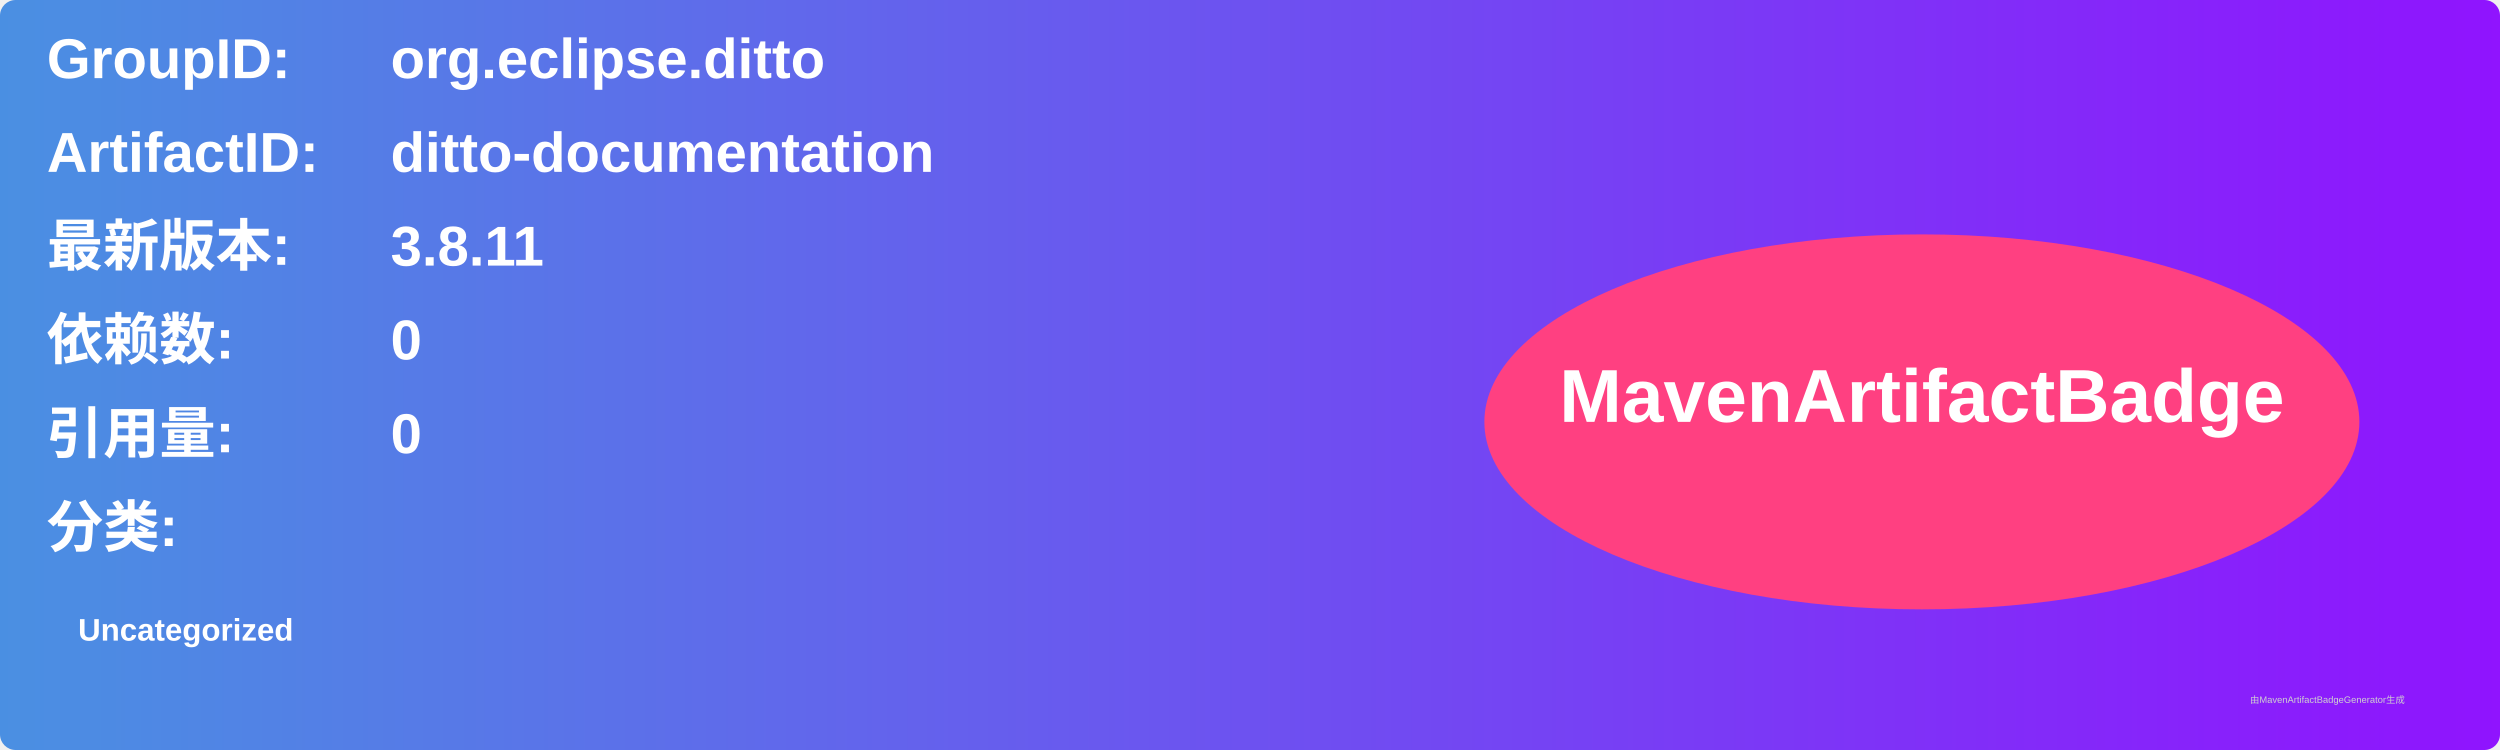
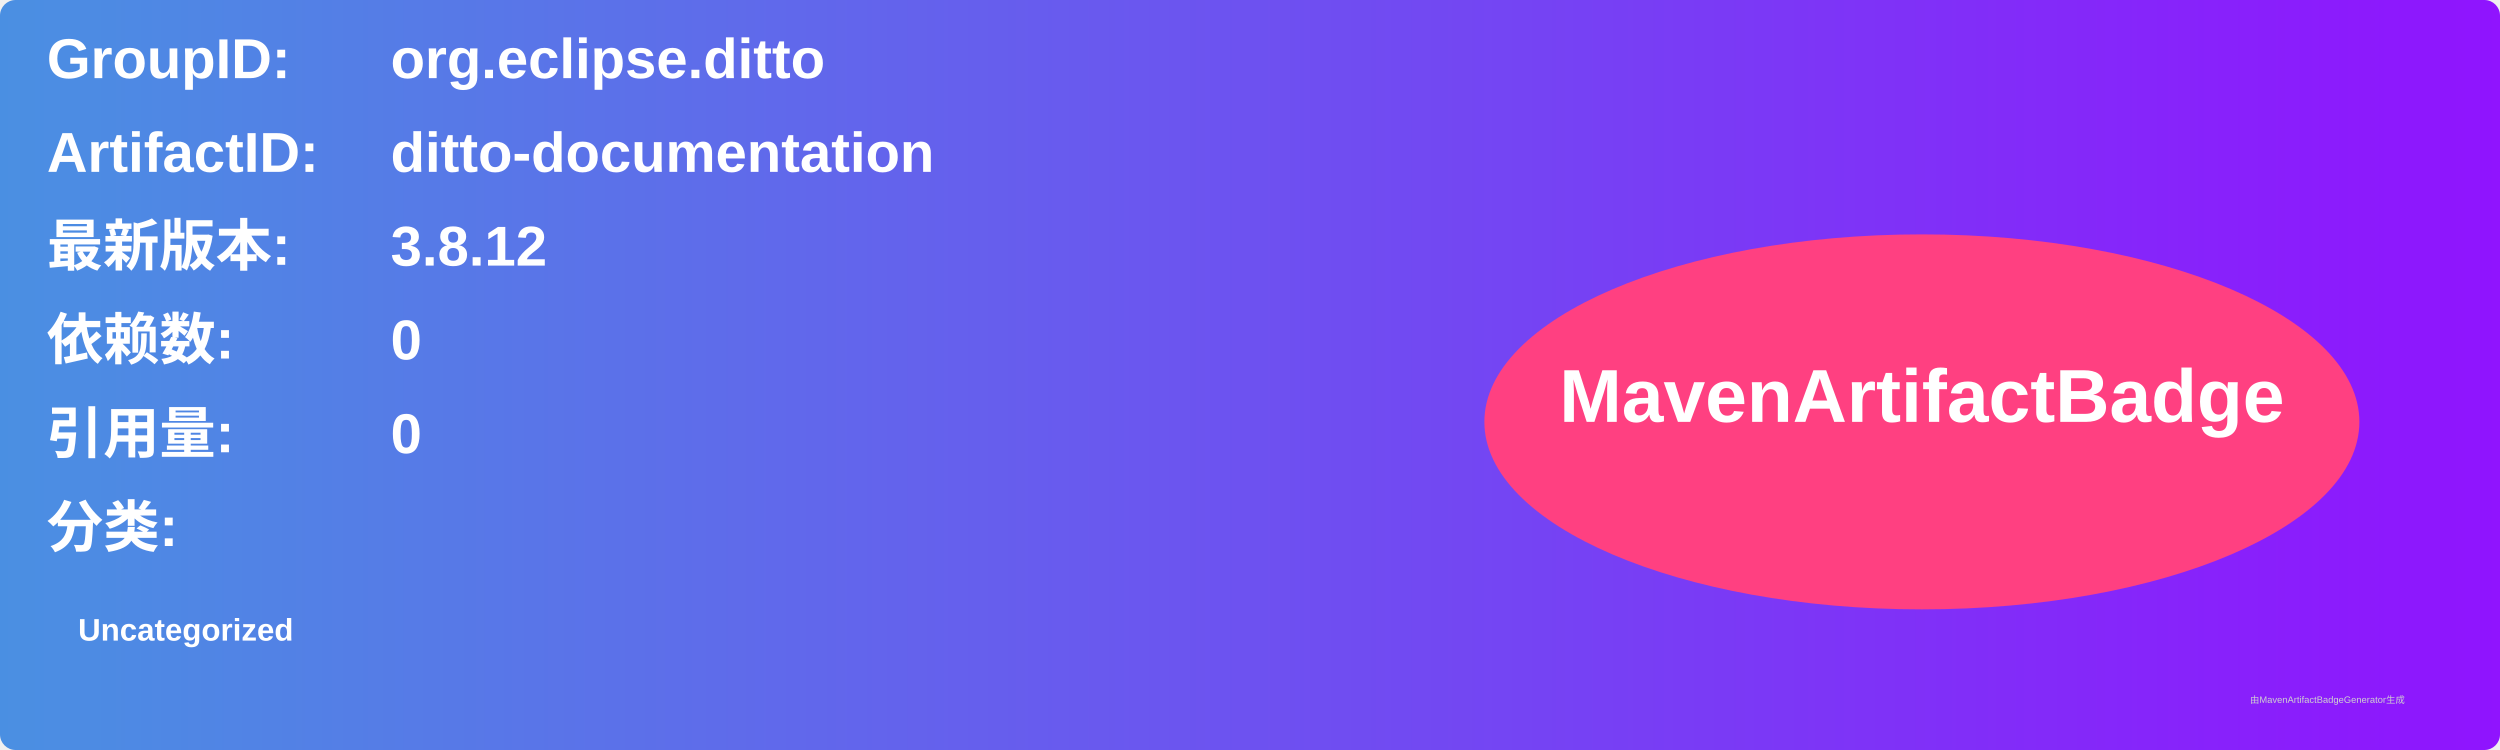
<svg xmlns="http://www.w3.org/2000/svg" width="800" height="240" viewBox="0 0 800 240">
  <linearGradient id="grad" x1="0%" y1="0%" x2="100%" y2="0%">
    <stop offset="0%" stop-color="#4a90e2" />
    <stop offset="100%" stop-color="#9013fe" />
  </linearGradient>
  <rect width="100%" height="100%" rx="5" ry="5" fill="url(#grad)" />
  <g transform="translate(15, 15)">
    <text x="0" y="10" font-family="Arial" font-size="18" fill="white" font-weight="bold" width="260">GroupID:</text>
    <text x="110" y="10" font-family="Arial" font-size="18" fill="white" font-weight="bold" width="460">org.eclipse.ditto</text>
    <text x="0" y="40" font-family="Arial" font-size="18" fill="white" font-weight="bold" width="260">ArtifactID:</text>
    <text x="110" y="40" font-family="Arial" font-size="18" fill="white" font-weight="bold" width="460">ditto-documentation</text>
    <text x="0" y="70" font-family="Arial" font-size="18" fill="white" font-weight="bold">最新版本:</text>
    <text x="110" y="70" font-family="Arial" font-size="18" fill="white" font-weight="bold">
-       <tspan font-weight="bold">3.8.11</tspan>
+       <tspan font-weight="bold">3.8.12</tspan>
    </text>
    <text x="0" y="100" font-family="Arial" font-size="18" fill="white" font-weight="bold">依赖数: </text>
    <text x="110" y="100" font-family="Arial" font-size="18" fill="white">
      <tspan font-weight="bold">0</tspan>
    </text>
    <text x="0" y="130" font-family="Arial" font-size="18" fill="white" font-weight="bold">引用量: </text>
    <text x="110" y="130" font-family="Arial" font-size="18" fill="white">
      <tspan font-weight="bold">0</tspan>
    </text>
    <text x="0" y="160" font-family="Arial" font-size="18" fill="white" font-weight="bold">分类:</text>
    <text x="10" y="190" font-family="Arial" font-size="10" fill="white">
      <tspan font-weight="bold">Uncategorized</tspan>
    </text>
    <ellipse cx="600" cy="120" rx="140" ry="60" fill="#ff4081" />
    <text x="600" y="120" text-anchor="middle" font-family="Arial" font-size="24" fill="white" font-weight="bold">MavenArtifactBadge</text>
  </g>
  <text x="720" y="225" font-family="Arial" font-size="3" fill="#d0d0d0">由MavenArtifactBadgeGenerator生成</text>
</svg>
